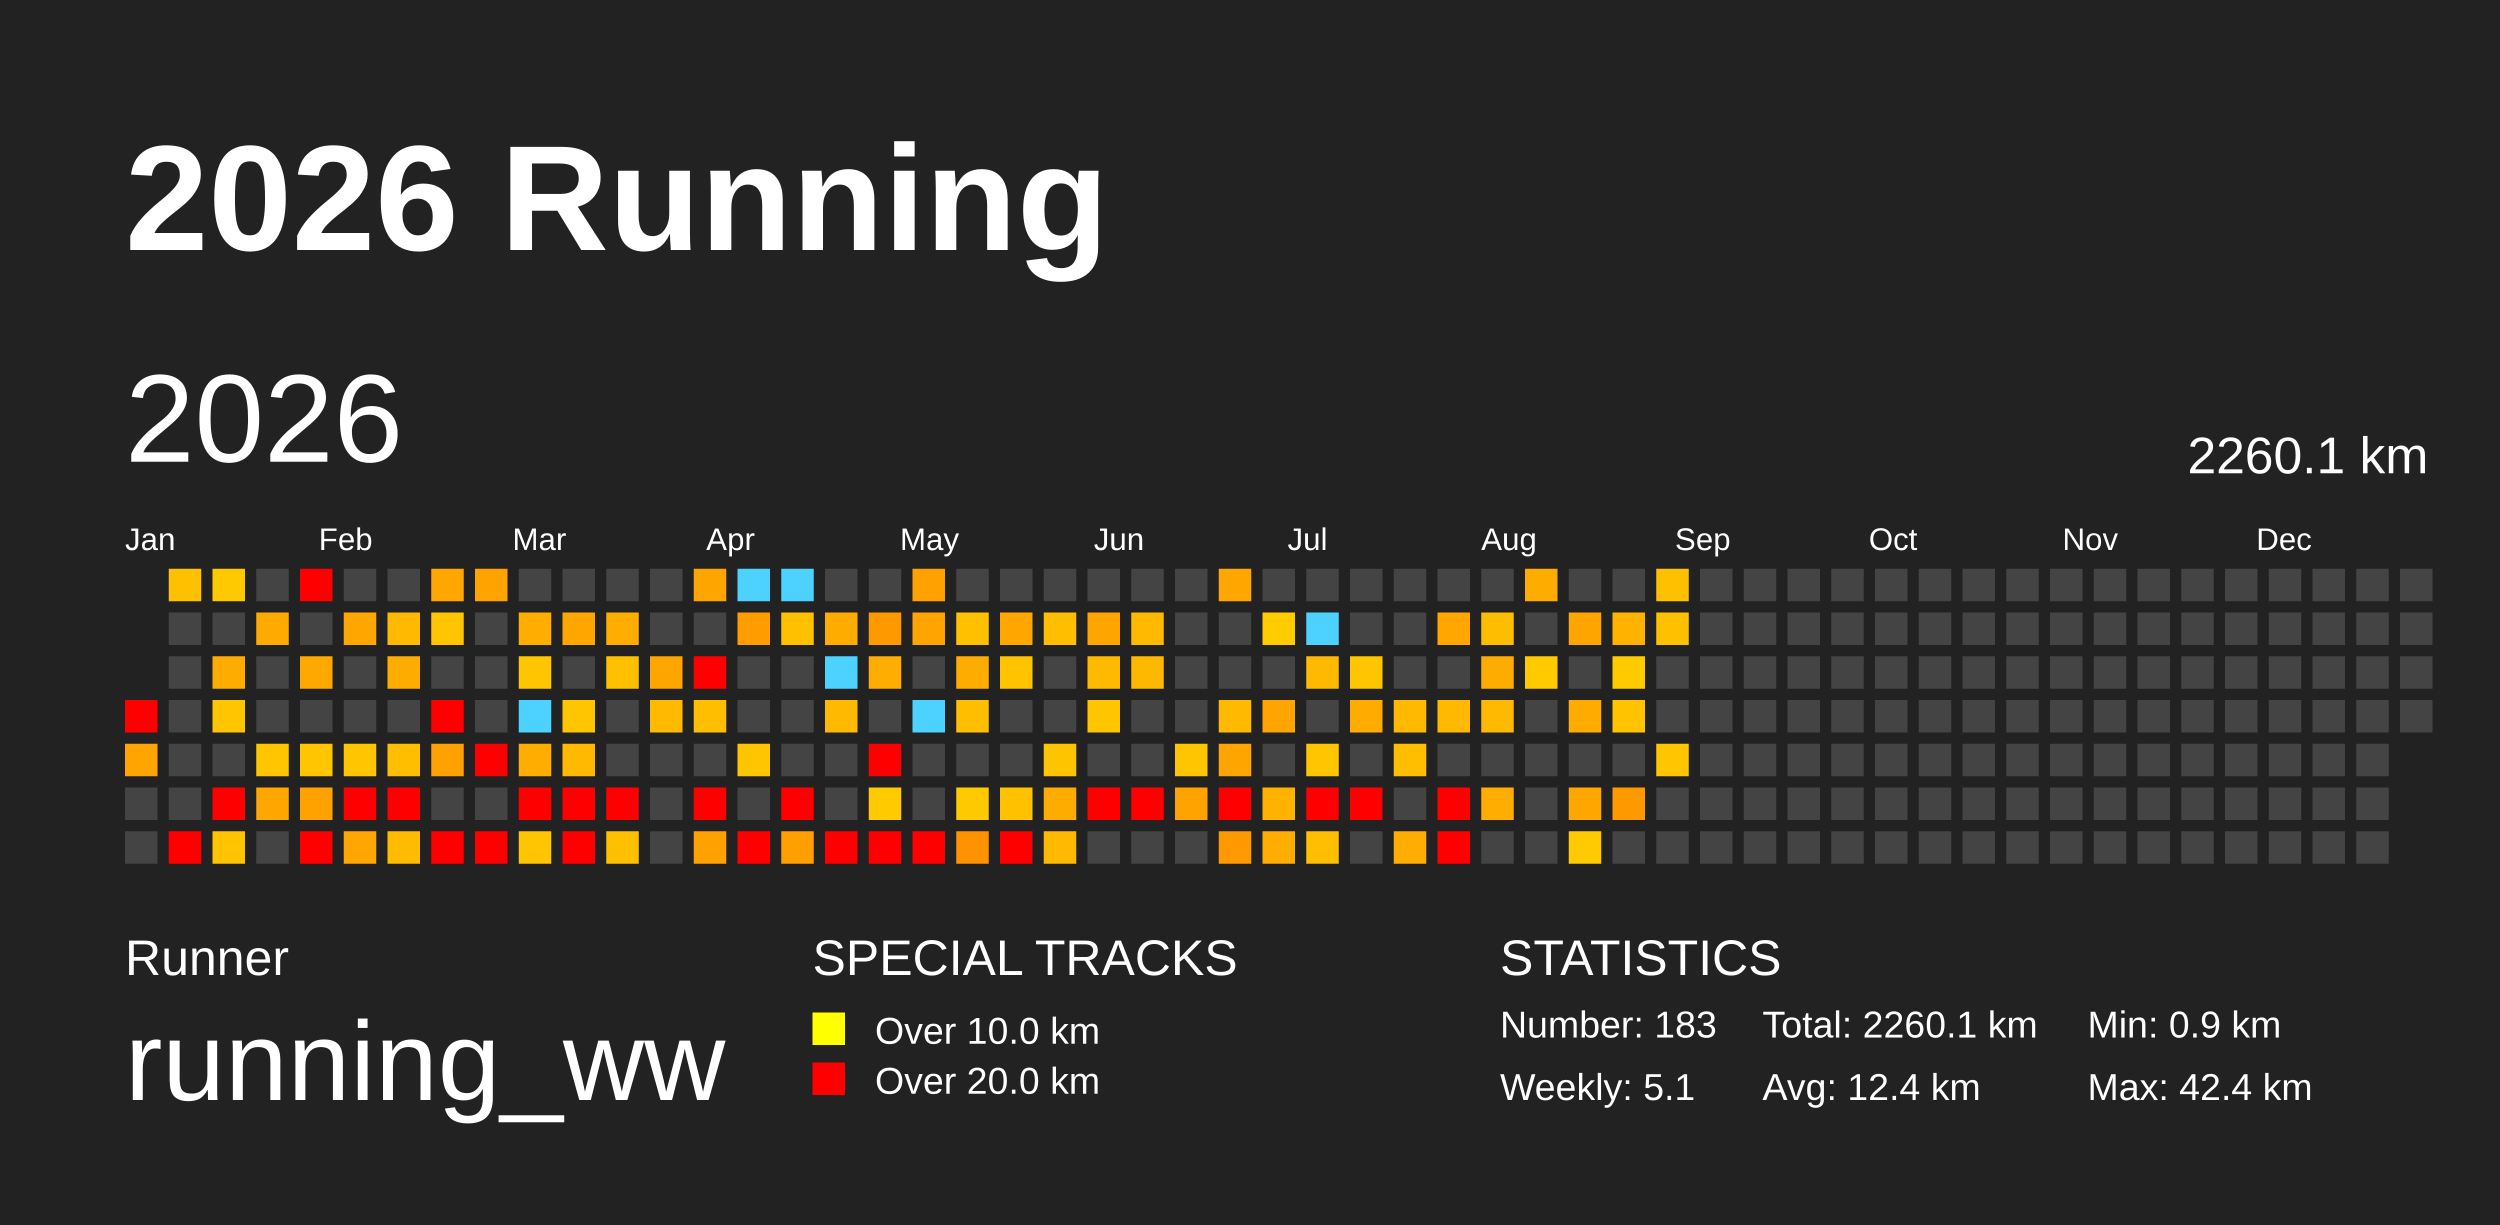
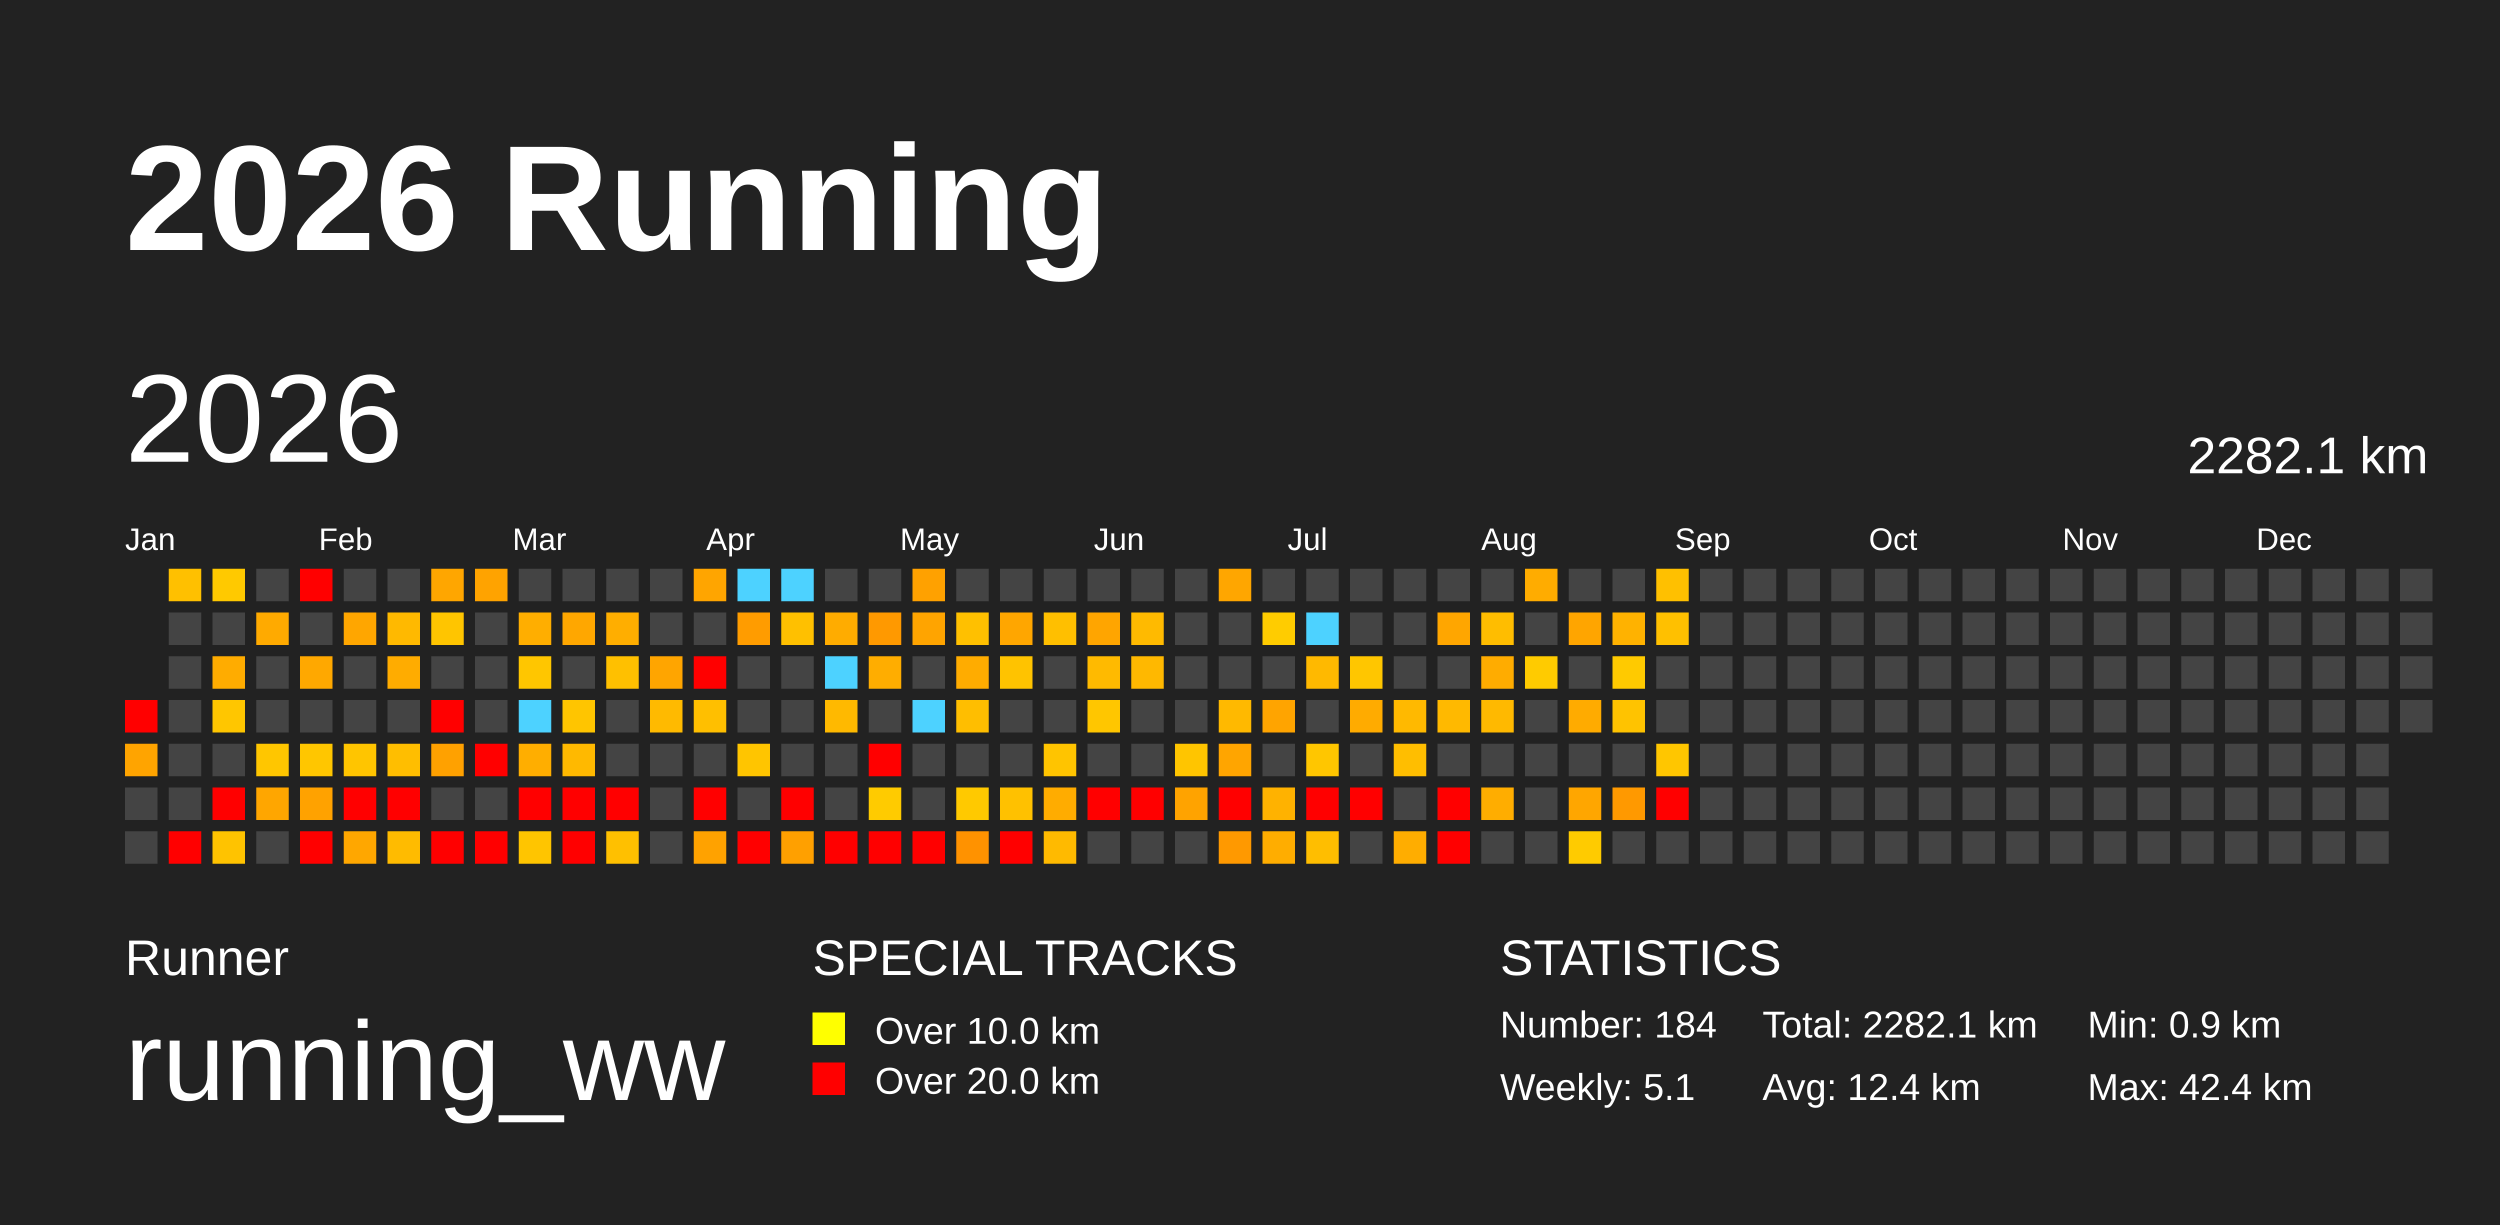
<svg xmlns="http://www.w3.org/2000/svg" baseProfile="full" height="98mm" version="1.1" viewBox="0,0,200,98" width="200mm">
  <defs />
  <rect fill="#222222" height="98" width="200" x="0" y="0" />
  <text fill="#FFFFFF" style="font-size:12px; font-family:Arial; font-weight:bold;" x="10" y="20">2026 Running</text>
  <text fill="#FFFFFF" style="font-size:4px; font-family:Arial" x="10" y="78">Runner</text>
  <text fill="#FFFFFF" style="font-size:9px; font-family:Arial" x="10" y="88">running_ww</text>
  <text fill="#FFFFFF" style="font-size:4px; font-family:Arial" x="65" y="78">SPECIAL TRACKS</text>
  <rect fill="yellow" height="2.6" width="2.6" x="65" y="81" />
  <text fill="#FFFFFF" style="font-size:3px; font-family:Arial" x="70" y="83.5">Over 10.0 km</text>
  <rect fill="red" height="2.6" width="2.6" x="65" y="85" />
  <text fill="#FFFFFF" style="font-size:3px; font-family:Arial" x="70" y="87.5">Over 20.0 km</text>
  <text fill="#FFFFFF" style="font-size:4px; font-family:Arial" x="120" y="78">STATISTICS</text>
-   <text fill="#FFFFFF" style="font-size:3px; font-family:Arial" x="120" y="83">Number: 183</text>
+   <text fill="#FFFFFF" style="font-size:3px; font-family:Arial" x="120" y="83">Number: 184</text>
  <text fill="#FFFFFF" style="font-size:3px; font-family:Arial" x="120" y="88">Weekly: 5.1</text>
-   <text fill="#FFFFFF" style="font-size:3px; font-family:Arial" x="141" y="83">Total: 2260.1 km</text>
+   <text fill="#FFFFFF" style="font-size:3px; font-family:Arial" x="141" y="83">Total: 2282.1 km</text>
  <text fill="#FFFFFF" style="font-size:3px; font-family:Arial" x="141" y="88">Avg: 12.4 km</text>
  <text fill="#FFFFFF" style="font-size:3px; font-family:Arial" x="167" y="83">Min: 0.9 km</text>
  <text fill="#FFFFFF" style="font-size:3px; font-family:Arial" x="167" y="88">Max: 42.4 km</text>
  <text dominant-baseline="hanging" fill="#FFFFFF" style="font-size:10.0px; font-family:Arial;" x="10" y="30">2026</text>
-   <text dominant-baseline="hanging" fill="#FFFFFF" style="font-size:4.125px; font-family:Arial;" x="175" y="35">2260.1 km</text>
+   <text dominant-baseline="hanging" fill="#FFFFFF" style="font-size:4.125px; font-family:Arial;" x="175" y="35">2282.1 km</text>
  <text fill="#FFFFFF" style="font-size:2.5px; font-family:Arial" x="10.0" y="44">Jan</text>
  <text fill="#FFFFFF" style="font-size:2.5px; font-family:Arial" x="25.5" y="44">Feb</text>
  <text fill="#FFFFFF" style="font-size:2.5px; font-family:Arial" x="41.0" y="44">Mar</text>
  <text fill="#FFFFFF" style="font-size:2.5px; font-family:Arial" x="56.5" y="44">Apr</text>
  <text fill="#FFFFFF" style="font-size:2.5px; font-family:Arial" x="72.0" y="44">May</text>
  <text fill="#FFFFFF" style="font-size:2.5px; font-family:Arial" x="87.5" y="44">Jun</text>
  <text fill="#FFFFFF" style="font-size:2.5px; font-family:Arial" x="103.0" y="44">Jul</text>
  <text fill="#FFFFFF" style="font-size:2.5px; font-family:Arial" x="118.5" y="44">Aug</text>
  <text fill="#FFFFFF" style="font-size:2.5px; font-family:Arial" x="134.0" y="44">Sep</text>
  <text fill="#FFFFFF" style="font-size:2.5px; font-family:Arial" x="149.5" y="44">Oct</text>
  <text fill="#FFFFFF" style="font-size:2.5px; font-family:Arial" x="165.0" y="44">Nov</text>
  <text fill="#FFFFFF" style="font-size:2.5px; font-family:Arial" x="180.5" y="44">Dec</text>
  <rect fill="red" height="2.6" width="2.6" x="10.0" y="56.0" />
  <rect fill="#ffa400" height="2.6" width="2.6" x="10.0" y="59.5" />
  <rect fill="#444444" height="2.6" width="2.6" x="10.0" y="63.0" />
  <rect fill="#444444" height="2.6" width="2.6" x="10.0" y="66.5" />
  <rect fill="#ffc000" height="2.6" width="2.6" x="13.5" y="45.5" />
  <rect fill="#444444" height="2.6" width="2.6" x="13.5" y="49.0" />
  <rect fill="#444444" height="2.6" width="2.6" x="13.5" y="52.5" />
  <rect fill="#444444" height="2.6" width="2.6" x="13.5" y="56.0" />
  <rect fill="#444444" height="2.6" width="2.6" x="13.5" y="59.5" />
  <rect fill="#444444" height="2.6" width="2.6" x="13.5" y="63.0" />
  <rect fill="red" height="2.6" width="2.6" x="13.5" y="66.5" />
  <rect fill="#ffc900" height="2.6" width="2.6" x="17.0" y="45.5" />
  <rect fill="#444444" height="2.6" width="2.6" x="17.0" y="49.0" />
  <rect fill="#ffac00" height="2.6" width="2.6" x="17.0" y="52.5" />
  <rect fill="#ffc600" height="2.6" width="2.6" x="17.0" y="56.0" />
  <rect fill="#444444" height="2.6" width="2.6" x="17.0" y="59.5" />
  <rect fill="red" height="2.6" width="2.6" x="17.0" y="63.0" />
  <rect fill="#ffc300" height="2.6" width="2.6" x="17.0" y="66.5" />
  <rect fill="#444444" height="2.6" width="2.6" x="20.5" y="45.5" />
  <rect fill="#ffaa00" height="2.6" width="2.6" x="20.5" y="49.0" />
  <rect fill="#444444" height="2.6" width="2.6" x="20.5" y="52.5" />
  <rect fill="#444444" height="2.6" width="2.6" x="20.5" y="56.0" />
  <rect fill="#ffc600" height="2.6" width="2.6" x="20.5" y="59.5" />
  <rect fill="#ffa600" height="2.6" width="2.6" x="20.5" y="63.0" />
  <rect fill="#444444" height="2.6" width="2.6" x="20.5" y="66.5" />
  <rect fill="red" height="2.6" width="2.6" x="24.0" y="45.5" />
  <rect fill="#444444" height="2.6" width="2.6" x="24.0" y="49.0" />
  <rect fill="#ffa800" height="2.6" width="2.6" x="24.0" y="52.5" />
  <rect fill="#444444" height="2.6" width="2.6" x="24.0" y="56.0" />
  <rect fill="#ffc600" height="2.6" width="2.6" x="24.0" y="59.5" />
  <rect fill="#ffa200" height="2.6" width="2.6" x="24.0" y="63.0" />
  <rect fill="red" height="2.6" width="2.6" x="24.0" y="66.5" />
  <rect fill="#444444" height="2.6" width="2.6" x="27.5" y="45.5" />
  <rect fill="#ffa600" height="2.6" width="2.6" x="27.5" y="49.0" />
  <rect fill="#444444" height="2.6" width="2.6" x="27.5" y="52.5" />
  <rect fill="#444444" height="2.6" width="2.6" x="27.5" y="56.0" />
  <rect fill="#ffc500" height="2.6" width="2.6" x="27.5" y="59.5" />
  <rect fill="red" height="2.6" width="2.6" x="27.5" y="63.0" />
  <rect fill="#ffa700" height="2.6" width="2.6" x="27.5" y="66.5" />
  <rect fill="#444444" height="2.6" width="2.6" x="31.0" y="45.5" />
  <rect fill="#ffb900" height="2.6" width="2.6" x="31.0" y="49.0" />
  <rect fill="#ffac00" height="2.6" width="2.6" x="31.0" y="52.5" />
  <rect fill="#444444" height="2.6" width="2.6" x="31.0" y="56.0" />
  <rect fill="#ffbe00" height="2.6" width="2.6" x="31.0" y="59.5" />
  <rect fill="red" height="2.6" width="2.6" x="31.0" y="63.0" />
  <rect fill="#ffbb00" height="2.6" width="2.6" x="31.0" y="66.5" />
  <rect fill="#ffa600" height="2.6" width="2.6" x="34.5" y="45.5" />
  <rect fill="#ffc500" height="2.6" width="2.6" x="34.5" y="49.0" />
  <rect fill="#444444" height="2.6" width="2.6" x="34.5" y="52.5" />
  <rect fill="red" height="2.6" width="2.6" x="34.5" y="56.0" />
  <rect fill="#ffa100" height="2.6" width="2.6" x="34.5" y="59.5" />
  <rect fill="#444444" height="2.6" width="2.6" x="34.5" y="63.0" />
  <rect fill="red" height="2.6" width="2.6" x="34.5" y="66.5" />
  <rect fill="#ffa300" height="2.6" width="2.6" x="38.0" y="45.5" />
  <rect fill="#444444" height="2.6" width="2.6" x="38.0" y="49.0" />
  <rect fill="#444444" height="2.6" width="2.6" x="38.0" y="52.5" />
  <rect fill="#444444" height="2.6" width="2.6" x="38.0" y="56.0" />
  <rect fill="red" height="2.6" width="2.6" x="38.0" y="59.5" />
  <rect fill="#444444" height="2.6" width="2.6" x="38.0" y="63.0" />
  <rect fill="red" height="2.6" width="2.6" x="38.0" y="66.5" />
  <rect fill="#444444" height="2.6" width="2.6" x="41.5" y="45.5" />
  <rect fill="#ffae00" height="2.6" width="2.6" x="41.5" y="49.0" />
  <rect fill="#ffc600" height="2.6" width="2.6" x="41.5" y="52.5" />
  <rect fill="#4dd2ff" height="2.6" width="2.6" x="41.5" y="56.0" />
  <rect fill="#ffae00" height="2.6" width="2.6" x="41.5" y="59.5" />
  <rect fill="red" height="2.6" width="2.6" x="41.5" y="63.0" />
  <rect fill="#ffc500" height="2.6" width="2.6" x="41.5" y="66.5" />
  <rect fill="#444444" height="2.6" width="2.6" x="45.0" y="45.5" />
  <rect fill="#ffa700" height="2.6" width="2.6" x="45.0" y="49.0" />
  <rect fill="#444444" height="2.6" width="2.6" x="45.0" y="52.5" />
  <rect fill="#ffc500" height="2.6" width="2.6" x="45.0" y="56.0" />
  <rect fill="#ffb900" height="2.6" width="2.6" x="45.0" y="59.5" />
  <rect fill="red" height="2.6" width="2.6" x="45.0" y="63.0" />
  <rect fill="red" height="2.6" width="2.6" x="45.0" y="66.5" />
  <rect fill="#444444" height="2.6" width="2.6" x="48.5" y="45.5" />
  <rect fill="#ffae00" height="2.6" width="2.6" x="48.5" y="49.0" />
  <rect fill="#ffc000" height="2.6" width="2.6" x="48.5" y="52.5" />
  <rect fill="#444444" height="2.6" width="2.6" x="48.5" y="56.0" />
  <rect fill="#444444" height="2.6" width="2.6" x="48.5" y="59.5" />
  <rect fill="red" height="2.6" width="2.6" x="48.5" y="63.0" />
  <rect fill="#ffc000" height="2.6" width="2.6" x="48.5" y="66.5" />
  <rect fill="#444444" height="2.6" width="2.6" x="52.0" y="45.5" />
  <rect fill="#444444" height="2.6" width="2.6" x="52.0" y="49.0" />
  <rect fill="#ffa500" height="2.6" width="2.6" x="52.0" y="52.5" />
  <rect fill="#ffba00" height="2.6" width="2.6" x="52.0" y="56.0" />
  <rect fill="#444444" height="2.6" width="2.6" x="52.0" y="59.5" />
  <rect fill="#444444" height="2.6" width="2.6" x="52.0" y="63.0" />
  <rect fill="#444444" height="2.6" width="2.6" x="52.0" y="66.5" />
  <rect fill="#ffa500" height="2.6" width="2.6" x="55.5" y="45.5" />
  <rect fill="#444444" height="2.6" width="2.6" x="55.5" y="49.0" />
  <rect fill="red" height="2.6" width="2.6" x="55.5" y="52.5" />
  <rect fill="#ffbf00" height="2.6" width="2.6" x="55.5" y="56.0" />
  <rect fill="#444444" height="2.6" width="2.6" x="55.5" y="59.5" />
  <rect fill="red" height="2.6" width="2.6" x="55.5" y="63.0" />
  <rect fill="#ffa200" height="2.6" width="2.6" x="55.5" y="66.5" />
  <rect fill="#4dd2ff" height="2.6" width="2.6" x="59.0" y="45.5" />
  <rect fill="#ff9c00" height="2.6" width="2.6" x="59.0" y="49.0" />
  <rect fill="#444444" height="2.6" width="2.6" x="59.0" y="52.5" />
  <rect fill="#444444" height="2.6" width="2.6" x="59.0" y="56.0" />
  <rect fill="#ffc500" height="2.6" width="2.6" x="59.0" y="59.5" />
  <rect fill="#444444" height="2.6" width="2.6" x="59.0" y="63.0" />
  <rect fill="red" height="2.6" width="2.6" x="59.0" y="66.5" />
  <rect fill="#4dd2ff" height="2.6" width="2.6" x="62.5" y="45.5" />
  <rect fill="#ffc000" height="2.6" width="2.6" x="62.5" y="49.0" />
  <rect fill="#444444" height="2.6" width="2.6" x="62.5" y="52.5" />
  <rect fill="#444444" height="2.6" width="2.6" x="62.5" y="56.0" />
  <rect fill="#444444" height="2.6" width="2.6" x="62.5" y="59.5" />
  <rect fill="red" height="2.6" width="2.6" x="62.5" y="63.0" />
  <rect fill="#ffa000" height="2.6" width="2.6" x="62.5" y="66.5" />
  <rect fill="#444444" height="2.6" width="2.6" x="66.0" y="45.5" />
  <rect fill="#ffac00" height="2.6" width="2.6" x="66.0" y="49.0" />
  <rect fill="#4dd2ff" height="2.6" width="2.6" x="66.0" y="52.5" />
  <rect fill="#ffb900" height="2.6" width="2.6" x="66.0" y="56.0" />
  <rect fill="#444444" height="2.6" width="2.6" x="66.0" y="59.5" />
  <rect fill="#444444" height="2.6" width="2.6" x="66.0" y="63.0" />
  <rect fill="red" height="2.6" width="2.6" x="66.0" y="66.5" />
  <rect fill="#444444" height="2.6" width="2.6" x="69.5" y="45.5" />
  <rect fill="#ff9900" height="2.6" width="2.6" x="69.5" y="49.0" />
  <rect fill="#ffad00" height="2.6" width="2.6" x="69.5" y="52.5" />
  <rect fill="#444444" height="2.6" width="2.6" x="69.5" y="56.0" />
  <rect fill="red" height="2.6" width="2.6" x="69.5" y="59.5" />
  <rect fill="#ffcb00" height="2.6" width="2.6" x="69.5" y="63.0" />
  <rect fill="red" height="2.6" width="2.6" x="69.5" y="66.5" />
  <rect fill="#ffa100" height="2.6" width="2.6" x="73.0" y="45.5" />
  <rect fill="#ffa400" height="2.6" width="2.6" x="73.0" y="49.0" />
  <rect fill="#444444" height="2.6" width="2.6" x="73.0" y="52.5" />
  <rect fill="#4dd2ff" height="2.6" width="2.6" x="73.0" y="56.0" />
  <rect fill="#444444" height="2.6" width="2.6" x="73.0" y="59.5" />
  <rect fill="#444444" height="2.6" width="2.6" x="73.0" y="63.0" />
  <rect fill="red" height="2.6" width="2.6" x="73.0" y="66.5" />
  <rect fill="#444444" height="2.6" width="2.6" x="76.5" y="45.5" />
  <rect fill="#ffc000" height="2.6" width="2.6" x="76.5" y="49.0" />
  <rect fill="#ffac00" height="2.6" width="2.6" x="76.5" y="52.5" />
  <rect fill="#ffbe00" height="2.6" width="2.6" x="76.5" y="56.0" />
  <rect fill="#444444" height="2.6" width="2.6" x="76.5" y="59.5" />
  <rect fill="#ffc900" height="2.6" width="2.6" x="76.5" y="63.0" />
  <rect fill="#ff9200" height="2.6" width="2.6" x="76.5" y="66.5" />
  <rect fill="#444444" height="2.6" width="2.6" x="80.0" y="45.5" />
  <rect fill="#ffa600" height="2.6" width="2.6" x="80.0" y="49.0" />
  <rect fill="#ffc300" height="2.6" width="2.6" x="80.0" y="52.5" />
  <rect fill="#444444" height="2.6" width="2.6" x="80.0" y="56.0" />
  <rect fill="#444444" height="2.6" width="2.6" x="80.0" y="59.5" />
  <rect fill="#ffc100" height="2.6" width="2.6" x="80.0" y="63.0" />
  <rect fill="red" height="2.6" width="2.6" x="80.0" y="66.5" />
  <rect fill="#444444" height="2.6" width="2.6" x="83.5" y="45.5" />
  <rect fill="#ffbf00" height="2.6" width="2.6" x="83.5" y="49.0" />
  <rect fill="#444444" height="2.6" width="2.6" x="83.5" y="52.5" />
  <rect fill="#444444" height="2.6" width="2.6" x="83.5" y="56.0" />
  <rect fill="#ffc400" height="2.6" width="2.6" x="83.5" y="59.5" />
  <rect fill="#ffac00" height="2.6" width="2.6" x="83.5" y="63.0" />
  <rect fill="#ffba00" height="2.6" width="2.6" x="83.5" y="66.5" />
  <rect fill="#444444" height="2.6" width="2.6" x="87.0" y="45.5" />
  <rect fill="#ffa500" height="2.6" width="2.6" x="87.0" y="49.0" />
  <rect fill="#ffba00" height="2.6" width="2.6" x="87.0" y="52.5" />
  <rect fill="#ffc600" height="2.6" width="2.6" x="87.0" y="56.0" />
  <rect fill="#444444" height="2.6" width="2.6" x="87.0" y="59.5" />
  <rect fill="red" height="2.6" width="2.6" x="87.0" y="63.0" />
  <rect fill="#444444" height="2.6" width="2.6" x="87.0" y="66.5" />
  <rect fill="#444444" height="2.6" width="2.6" x="90.5" y="45.5" />
  <rect fill="#ffba00" height="2.6" width="2.6" x="90.5" y="49.0" />
  <rect fill="#ffb800" height="2.6" width="2.6" x="90.5" y="52.5" />
  <rect fill="#444444" height="2.6" width="2.6" x="90.5" y="56.0" />
  <rect fill="#444444" height="2.6" width="2.6" x="90.5" y="59.5" />
  <rect fill="red" height="2.6" width="2.6" x="90.5" y="63.0" />
  <rect fill="#444444" height="2.6" width="2.6" x="90.5" y="66.5" />
  <rect fill="#444444" height="2.6" width="2.6" x="94.0" y="45.5" />
  <rect fill="#444444" height="2.6" width="2.6" x="94.0" y="49.0" />
  <rect fill="#444444" height="2.6" width="2.6" x="94.0" y="52.5" />
  <rect fill="#444444" height="2.6" width="2.6" x="94.0" y="56.0" />
  <rect fill="#ffc500" height="2.6" width="2.6" x="94.0" y="59.5" />
  <rect fill="#ffa300" height="2.6" width="2.6" x="94.0" y="63.0" />
  <rect fill="#444444" height="2.6" width="2.6" x="94.0" y="66.5" />
  <rect fill="#ffa600" height="2.6" width="2.6" x="97.5" y="45.5" />
  <rect fill="#444444" height="2.6" width="2.6" x="97.5" y="49.0" />
  <rect fill="#444444" height="2.6" width="2.6" x="97.5" y="52.5" />
  <rect fill="#ffb900" height="2.6" width="2.6" x="97.5" y="56.0" />
  <rect fill="#ffa500" height="2.6" width="2.6" x="97.5" y="59.5" />
  <rect fill="red" height="2.6" width="2.6" x="97.5" y="63.0" />
  <rect fill="#ff9900" height="2.6" width="2.6" x="97.5" y="66.5" />
  <rect fill="#444444" height="2.6" width="2.6" x="101.0" y="45.5" />
  <rect fill="#ffcc00" height="2.6" width="2.6" x="101.0" y="49.0" />
  <rect fill="#444444" height="2.6" width="2.6" x="101.0" y="52.5" />
  <rect fill="#ffa400" height="2.6" width="2.6" x="101.0" y="56.0" />
  <rect fill="#444444" height="2.6" width="2.6" x="101.0" y="59.5" />
  <rect fill="#ffb200" height="2.6" width="2.6" x="101.0" y="63.0" />
  <rect fill="#ffad00" height="2.6" width="2.6" x="101.0" y="66.5" />
  <rect fill="#444444" height="2.6" width="2.6" x="104.5" y="45.5" />
  <rect fill="#4dd2ff" height="2.6" width="2.6" x="104.5" y="49.0" />
  <rect fill="#ffb900" height="2.6" width="2.6" x="104.5" y="52.5" />
  <rect fill="#444444" height="2.6" width="2.6" x="104.5" y="56.0" />
  <rect fill="#ffc600" height="2.6" width="2.6" x="104.5" y="59.5" />
  <rect fill="red" height="2.6" width="2.6" x="104.5" y="63.0" />
  <rect fill="#ffbe00" height="2.6" width="2.6" x="104.5" y="66.5" />
  <rect fill="#444444" height="2.6" width="2.6" x="108.0" y="45.5" />
  <rect fill="#444444" height="2.6" width="2.6" x="108.0" y="49.0" />
  <rect fill="#ffc600" height="2.6" width="2.6" x="108.0" y="52.5" />
  <rect fill="#ffab00" height="2.6" width="2.6" x="108.0" y="56.0" />
  <rect fill="#444444" height="2.6" width="2.6" x="108.0" y="59.5" />
  <rect fill="red" height="2.6" width="2.6" x="108.0" y="63.0" />
  <rect fill="#444444" height="2.6" width="2.6" x="108.0" y="66.5" />
  <rect fill="#444444" height="2.6" width="2.6" x="111.5" y="45.5" />
  <rect fill="#444444" height="2.6" width="2.6" x="111.5" y="49.0" />
  <rect fill="#444444" height="2.6" width="2.6" x="111.5" y="52.5" />
  <rect fill="#ffb900" height="2.6" width="2.6" x="111.5" y="56.0" />
  <rect fill="#ffbe00" height="2.6" width="2.6" x="111.5" y="59.5" />
  <rect fill="#444444" height="2.6" width="2.6" x="111.5" y="63.0" />
  <rect fill="#ffad00" height="2.6" width="2.6" x="111.5" y="66.5" />
  <rect fill="#444444" height="2.6" width="2.6" x="115.0" y="45.5" />
  <rect fill="#ffa600" height="2.6" width="2.6" x="115.0" y="49.0" />
  <rect fill="#444444" height="2.6" width="2.6" x="115.0" y="52.5" />
  <rect fill="#ffb900" height="2.6" width="2.6" x="115.0" y="56.0" />
  <rect fill="#444444" height="2.6" width="2.6" x="115.0" y="59.5" />
  <rect fill="red" height="2.6" width="2.6" x="115.0" y="63.0" />
  <rect fill="red" height="2.6" width="2.6" x="115.0" y="66.5" />
  <rect fill="#444444" height="2.6" width="2.6" x="118.5" y="45.5" />
  <rect fill="#ffbd00" height="2.6" width="2.6" x="118.5" y="49.0" />
  <rect fill="#ffac00" height="2.6" width="2.6" x="118.5" y="52.5" />
  <rect fill="#ffb900" height="2.6" width="2.6" x="118.5" y="56.0" />
  <rect fill="#444444" height="2.6" width="2.6" x="118.5" y="59.5" />
  <rect fill="#ffad00" height="2.6" width="2.6" x="118.5" y="63.0" />
  <rect fill="#444444" height="2.6" width="2.6" x="118.5" y="66.5" />
  <rect fill="#ffac00" height="2.6" width="2.6" x="122.0" y="45.5" />
  <rect fill="#444444" height="2.6" width="2.6" x="122.0" y="49.0" />
  <rect fill="#ffcb00" height="2.6" width="2.6" x="122.0" y="52.5" />
  <rect fill="#444444" height="2.6" width="2.6" x="122.0" y="56.0" />
  <rect fill="#444444" height="2.6" width="2.6" x="122.0" y="59.5" />
  <rect fill="#444444" height="2.6" width="2.6" x="122.0" y="63.0" />
  <rect fill="#444444" height="2.6" width="2.6" x="122.0" y="66.5" />
  <rect fill="#444444" height="2.6" width="2.6" x="125.5" y="45.5" />
  <rect fill="#ffa500" height="2.6" width="2.6" x="125.5" y="49.0" />
  <rect fill="#444444" height="2.6" width="2.6" x="125.5" y="52.5" />
  <rect fill="#ffab00" height="2.6" width="2.6" x="125.5" y="56.0" />
  <rect fill="#444444" height="2.6" width="2.6" x="125.5" y="59.5" />
  <rect fill="#ffa600" height="2.6" width="2.6" x="125.5" y="63.0" />
  <rect fill="#ffcb00" height="2.6" width="2.6" x="125.5" y="66.5" />
  <rect fill="#444444" height="2.6" width="2.6" x="129.0" y="45.5" />
  <rect fill="#ffb200" height="2.6" width="2.6" x="129.0" y="49.0" />
  <rect fill="#ffca00" height="2.6" width="2.6" x="129.0" y="52.5" />
  <rect fill="#ffc300" height="2.6" width="2.6" x="129.0" y="56.0" />
  <rect fill="#444444" height="2.6" width="2.6" x="129.0" y="59.5" />
  <rect fill="#ff9900" height="2.6" width="2.6" x="129.0" y="63.0" />
  <rect fill="#444444" height="2.6" width="2.6" x="129.0" y="66.5" />
  <rect fill="#ffc000" height="2.6" width="2.6" x="132.5" y="45.5" />
  <rect fill="#ffc000" height="2.6" width="2.6" x="132.5" y="49.0" />
  <rect fill="#444444" height="2.6" width="2.6" x="132.5" y="52.5" />
  <rect fill="#444444" height="2.6" width="2.6" x="132.5" y="56.0" />
  <rect fill="#ffc600" height="2.6" width="2.6" x="132.5" y="59.5" />
-   <rect fill="#444444" height="2.6" width="2.6" x="132.5" y="63.0" />
+   <rect fill="red" height="2.6" width="2.6" x="132.5" y="63.0" />
  <rect fill="#444444" height="2.6" width="2.6" x="132.5" y="66.5" />
  <rect fill="#444444" height="2.6" width="2.6" x="136.0" y="45.5" />
  <rect fill="#444444" height="2.6" width="2.6" x="136.0" y="49.0" />
  <rect fill="#444444" height="2.6" width="2.6" x="136.0" y="52.5" />
  <rect fill="#444444" height="2.6" width="2.6" x="136.0" y="56.0" />
  <rect fill="#444444" height="2.6" width="2.6" x="136.0" y="59.5" />
  <rect fill="#444444" height="2.6" width="2.6" x="136.0" y="63.0" />
  <rect fill="#444444" height="2.6" width="2.6" x="136.0" y="66.5" />
  <rect fill="#444444" height="2.6" width="2.6" x="139.5" y="45.5" />
  <rect fill="#444444" height="2.6" width="2.6" x="139.5" y="49.0" />
  <rect fill="#444444" height="2.6" width="2.6" x="139.5" y="52.5" />
  <rect fill="#444444" height="2.6" width="2.6" x="139.5" y="56.0" />
  <rect fill="#444444" height="2.6" width="2.6" x="139.5" y="59.5" />
  <rect fill="#444444" height="2.6" width="2.6" x="139.5" y="63.0" />
  <rect fill="#444444" height="2.6" width="2.6" x="139.5" y="66.5" />
  <rect fill="#444444" height="2.6" width="2.6" x="143.0" y="45.5" />
  <rect fill="#444444" height="2.6" width="2.6" x="143.0" y="49.0" />
  <rect fill="#444444" height="2.6" width="2.6" x="143.0" y="52.5" />
  <rect fill="#444444" height="2.6" width="2.6" x="143.0" y="56.0" />
  <rect fill="#444444" height="2.6" width="2.6" x="143.0" y="59.5" />
  <rect fill="#444444" height="2.6" width="2.6" x="143.0" y="63.0" />
  <rect fill="#444444" height="2.6" width="2.6" x="143.0" y="66.5" />
  <rect fill="#444444" height="2.6" width="2.6" x="146.5" y="45.5" />
  <rect fill="#444444" height="2.6" width="2.6" x="146.5" y="49.0" />
  <rect fill="#444444" height="2.6" width="2.6" x="146.5" y="52.5" />
  <rect fill="#444444" height="2.6" width="2.6" x="146.5" y="56.0" />
  <rect fill="#444444" height="2.6" width="2.6" x="146.5" y="59.5" />
  <rect fill="#444444" height="2.6" width="2.6" x="146.5" y="63.0" />
  <rect fill="#444444" height="2.6" width="2.6" x="146.5" y="66.5" />
  <rect fill="#444444" height="2.6" width="2.6" x="150.0" y="45.5" />
  <rect fill="#444444" height="2.6" width="2.6" x="150.0" y="49.0" />
  <rect fill="#444444" height="2.6" width="2.6" x="150.0" y="52.5" />
  <rect fill="#444444" height="2.6" width="2.6" x="150.0" y="56.0" />
  <rect fill="#444444" height="2.6" width="2.6" x="150.0" y="59.5" />
  <rect fill="#444444" height="2.6" width="2.6" x="150.0" y="63.0" />
  <rect fill="#444444" height="2.6" width="2.6" x="150.0" y="66.5" />
  <rect fill="#444444" height="2.6" width="2.6" x="153.5" y="45.5" />
  <rect fill="#444444" height="2.6" width="2.6" x="153.5" y="49.0" />
  <rect fill="#444444" height="2.6" width="2.6" x="153.5" y="52.5" />
  <rect fill="#444444" height="2.6" width="2.6" x="153.5" y="56.0" />
  <rect fill="#444444" height="2.6" width="2.6" x="153.5" y="59.5" />
  <rect fill="#444444" height="2.6" width="2.6" x="153.5" y="63.0" />
  <rect fill="#444444" height="2.6" width="2.6" x="153.5" y="66.5" />
  <rect fill="#444444" height="2.6" width="2.6" x="157.0" y="45.5" />
  <rect fill="#444444" height="2.6" width="2.6" x="157.0" y="49.0" />
  <rect fill="#444444" height="2.6" width="2.6" x="157.0" y="52.5" />
  <rect fill="#444444" height="2.6" width="2.6" x="157.0" y="56.0" />
  <rect fill="#444444" height="2.6" width="2.6" x="157.0" y="59.5" />
  <rect fill="#444444" height="2.6" width="2.6" x="157.0" y="63.0" />
  <rect fill="#444444" height="2.6" width="2.6" x="157.0" y="66.5" />
  <rect fill="#444444" height="2.6" width="2.6" x="160.5" y="45.5" />
  <rect fill="#444444" height="2.6" width="2.6" x="160.5" y="49.0" />
  <rect fill="#444444" height="2.6" width="2.6" x="160.5" y="52.5" />
  <rect fill="#444444" height="2.6" width="2.6" x="160.5" y="56.0" />
  <rect fill="#444444" height="2.6" width="2.6" x="160.5" y="59.5" />
  <rect fill="#444444" height="2.6" width="2.6" x="160.5" y="63.0" />
  <rect fill="#444444" height="2.6" width="2.6" x="160.5" y="66.5" />
  <rect fill="#444444" height="2.6" width="2.6" x="164.0" y="45.5" />
  <rect fill="#444444" height="2.6" width="2.6" x="164.0" y="49.0" />
  <rect fill="#444444" height="2.6" width="2.6" x="164.0" y="52.5" />
  <rect fill="#444444" height="2.6" width="2.6" x="164.0" y="56.0" />
  <rect fill="#444444" height="2.6" width="2.6" x="164.0" y="59.5" />
  <rect fill="#444444" height="2.6" width="2.6" x="164.0" y="63.0" />
  <rect fill="#444444" height="2.6" width="2.6" x="164.0" y="66.5" />
  <rect fill="#444444" height="2.6" width="2.6" x="167.5" y="45.5" />
  <rect fill="#444444" height="2.6" width="2.6" x="167.5" y="49.0" />
  <rect fill="#444444" height="2.6" width="2.6" x="167.5" y="52.5" />
  <rect fill="#444444" height="2.6" width="2.6" x="167.5" y="56.0" />
  <rect fill="#444444" height="2.6" width="2.6" x="167.5" y="59.5" />
  <rect fill="#444444" height="2.6" width="2.6" x="167.5" y="63.0" />
  <rect fill="#444444" height="2.6" width="2.6" x="167.5" y="66.5" />
  <rect fill="#444444" height="2.6" width="2.6" x="171.0" y="45.5" />
  <rect fill="#444444" height="2.6" width="2.6" x="171.0" y="49.0" />
  <rect fill="#444444" height="2.6" width="2.6" x="171.0" y="52.5" />
  <rect fill="#444444" height="2.6" width="2.6" x="171.0" y="56.0" />
  <rect fill="#444444" height="2.6" width="2.6" x="171.0" y="59.5" />
  <rect fill="#444444" height="2.6" width="2.6" x="171.0" y="63.0" />
  <rect fill="#444444" height="2.6" width="2.6" x="171.0" y="66.5" />
  <rect fill="#444444" height="2.6" width="2.6" x="174.5" y="45.5" />
  <rect fill="#444444" height="2.6" width="2.6" x="174.5" y="49.0" />
  <rect fill="#444444" height="2.6" width="2.6" x="174.5" y="52.5" />
  <rect fill="#444444" height="2.6" width="2.6" x="174.5" y="56.0" />
  <rect fill="#444444" height="2.6" width="2.6" x="174.5" y="59.5" />
  <rect fill="#444444" height="2.6" width="2.6" x="174.5" y="63.0" />
  <rect fill="#444444" height="2.6" width="2.6" x="174.5" y="66.5" />
  <rect fill="#444444" height="2.6" width="2.6" x="178.0" y="45.5" />
  <rect fill="#444444" height="2.6" width="2.6" x="178.0" y="49.0" />
  <rect fill="#444444" height="2.6" width="2.6" x="178.0" y="52.5" />
  <rect fill="#444444" height="2.6" width="2.6" x="178.0" y="56.0" />
  <rect fill="#444444" height="2.6" width="2.6" x="178.0" y="59.5" />
  <rect fill="#444444" height="2.6" width="2.6" x="178.0" y="63.0" />
  <rect fill="#444444" height="2.6" width="2.6" x="178.0" y="66.5" />
  <rect fill="#444444" height="2.6" width="2.6" x="181.5" y="45.5" />
  <rect fill="#444444" height="2.6" width="2.6" x="181.5" y="49.0" />
  <rect fill="#444444" height="2.6" width="2.6" x="181.5" y="52.5" />
  <rect fill="#444444" height="2.6" width="2.6" x="181.5" y="56.0" />
  <rect fill="#444444" height="2.6" width="2.6" x="181.5" y="59.5" />
  <rect fill="#444444" height="2.6" width="2.6" x="181.5" y="63.0" />
  <rect fill="#444444" height="2.6" width="2.6" x="181.5" y="66.5" />
  <rect fill="#444444" height="2.6" width="2.6" x="185.0" y="45.5" />
  <rect fill="#444444" height="2.6" width="2.6" x="185.0" y="49.0" />
  <rect fill="#444444" height="2.6" width="2.6" x="185.0" y="52.5" />
  <rect fill="#444444" height="2.6" width="2.6" x="185.0" y="56.0" />
  <rect fill="#444444" height="2.6" width="2.6" x="185.0" y="59.5" />
  <rect fill="#444444" height="2.6" width="2.6" x="185.0" y="63.0" />
  <rect fill="#444444" height="2.6" width="2.6" x="185.0" y="66.5" />
  <rect fill="#444444" height="2.6" width="2.6" x="188.5" y="45.5" />
  <rect fill="#444444" height="2.6" width="2.6" x="188.5" y="49.0" />
  <rect fill="#444444" height="2.6" width="2.6" x="188.5" y="52.5" />
  <rect fill="#444444" height="2.6" width="2.6" x="188.5" y="56.0" />
  <rect fill="#444444" height="2.6" width="2.6" x="188.5" y="59.5" />
  <rect fill="#444444" height="2.6" width="2.6" x="188.5" y="63.0" />
  <rect fill="#444444" height="2.6" width="2.6" x="188.5" y="66.5" />
  <rect fill="#444444" height="2.6" width="2.6" x="192.0" y="45.5" />
  <rect fill="#444444" height="2.6" width="2.6" x="192.0" y="49.0" />
  <rect fill="#444444" height="2.6" width="2.6" x="192.0" y="52.5" />
  <rect fill="#444444" height="2.6" width="2.6" x="192.0" y="56.0" />
</svg>
